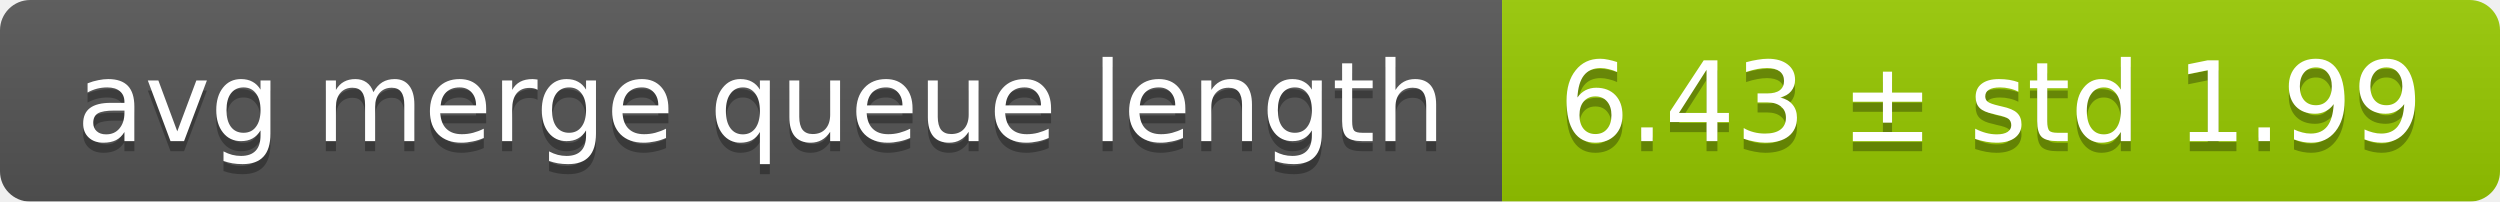
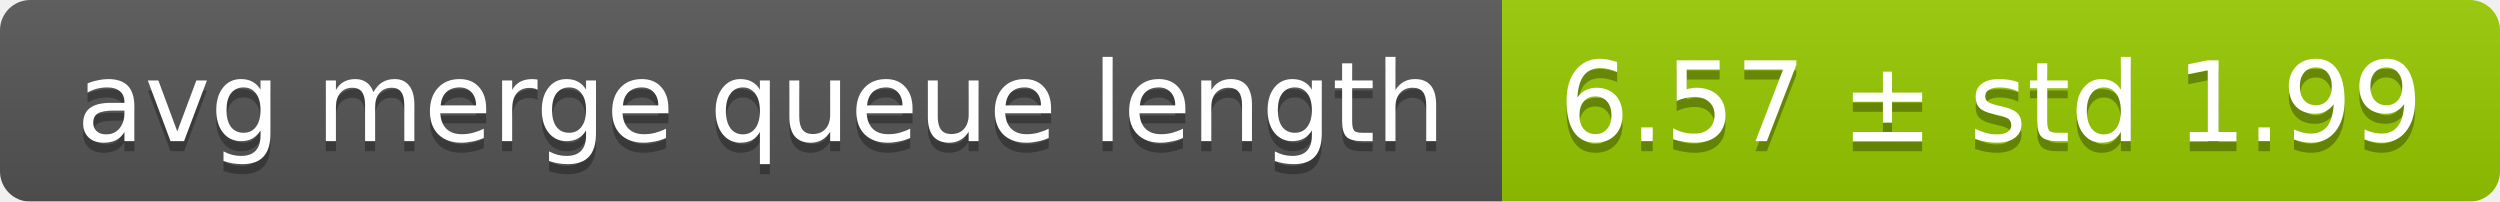
<svg xmlns="http://www.w3.org/2000/svg" width="248" height="20">
  <linearGradient id="smooth" x2="0" y2="100%">
    <stop offset="0" stop-color="#bbb" stop-opacity=".1" />
    <stop offset="1" stop-opacity=".1" />
  </linearGradient>
  <mask id="round">
    <rect width="248" height="20" rx="3" fill="#fff" />
  </mask>
  <g mask="url(#round)">
    <rect width="149" height="20" fill="#555" />
    <rect x="149" width="99" height="20" fill="#97ca00" />
    <rect width="248" height="20" fill="url(#smooth)" />
  </g>
  <g fill="#fff" text-anchor="middle" font-family="DejaVu Sans,Verdana,Geneva,sans-serif" font-size="11">
    <text x="75.5" y="15" fill="#010101" fill-opacity=".3">avg merge queue length</text>
    <text x="75.5" y="14">avg merge queue length</text>
-     <text x="197.5" y="15" fill="#010101" fill-opacity=".3">6.43 ± std 1.99</text>
-     <text x="197.5" y="14">6.43 ± std 1.99</text>
+     <text x="197.5" y="15" fill="#010101" fill-opacity=".3">6.57 ± std 1.99</text>
+     <text x="197.5" y="14">6.57 ± std 1.99</text>
  </g>
</svg>
